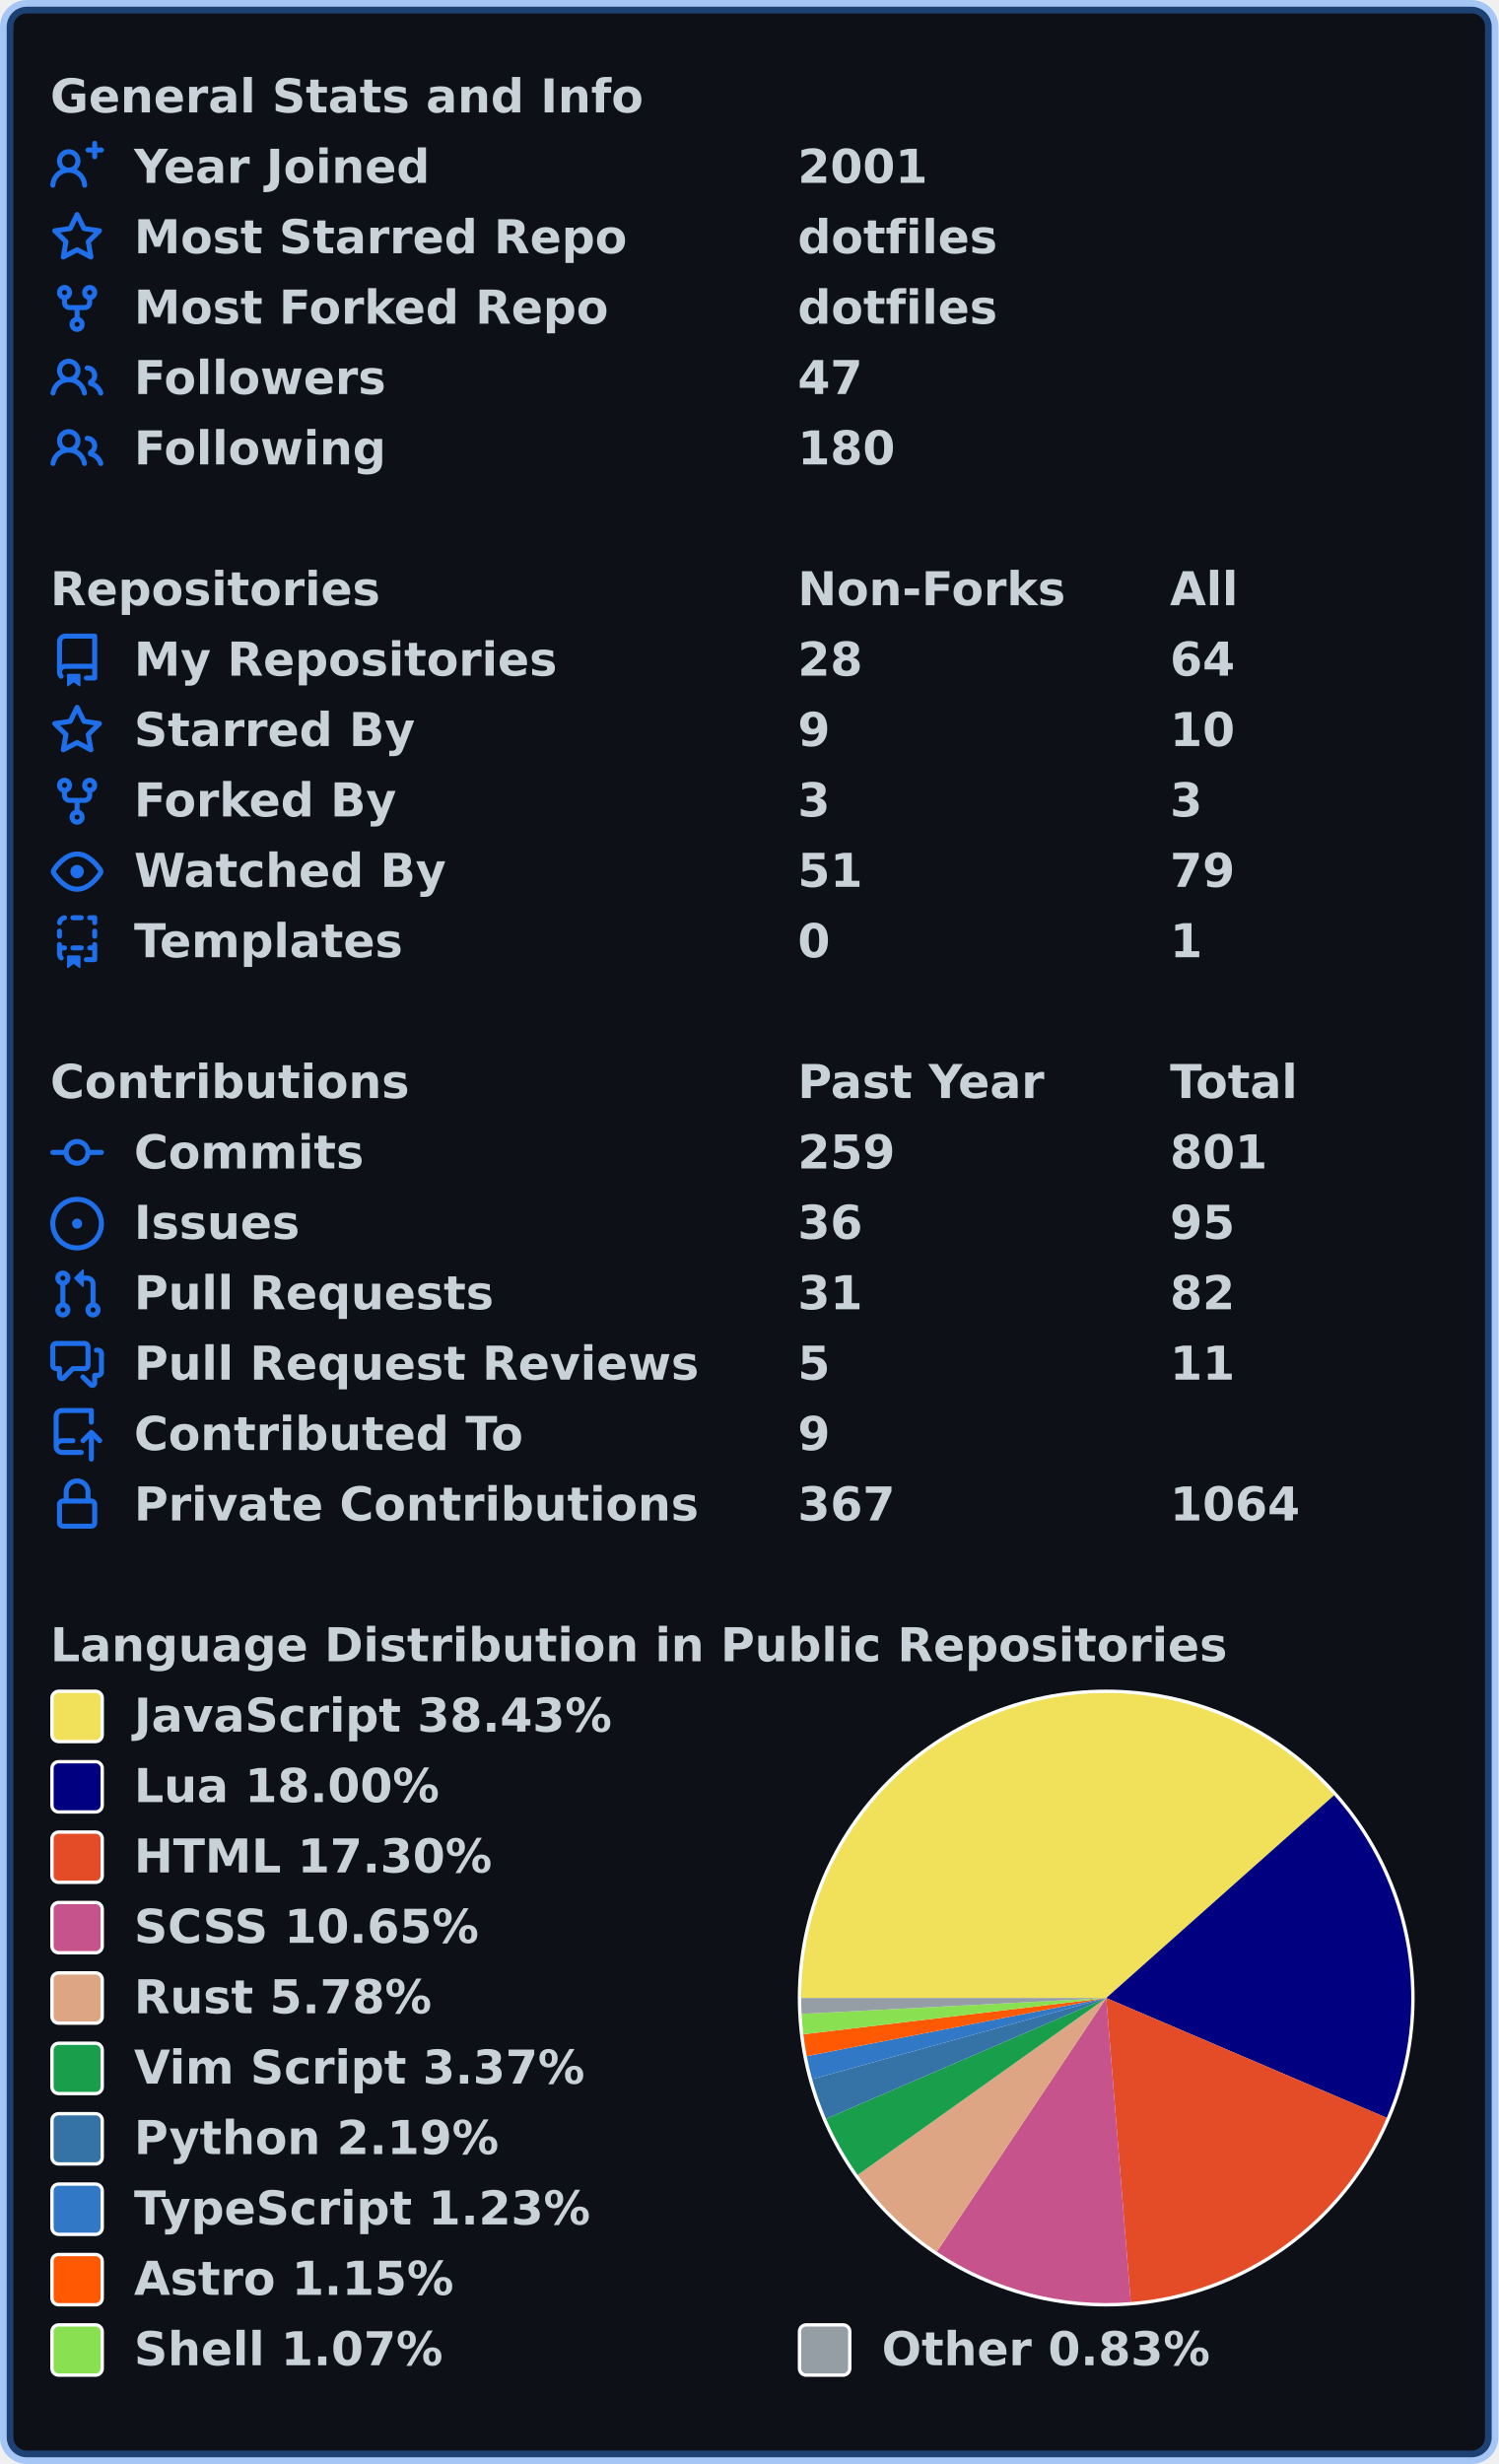
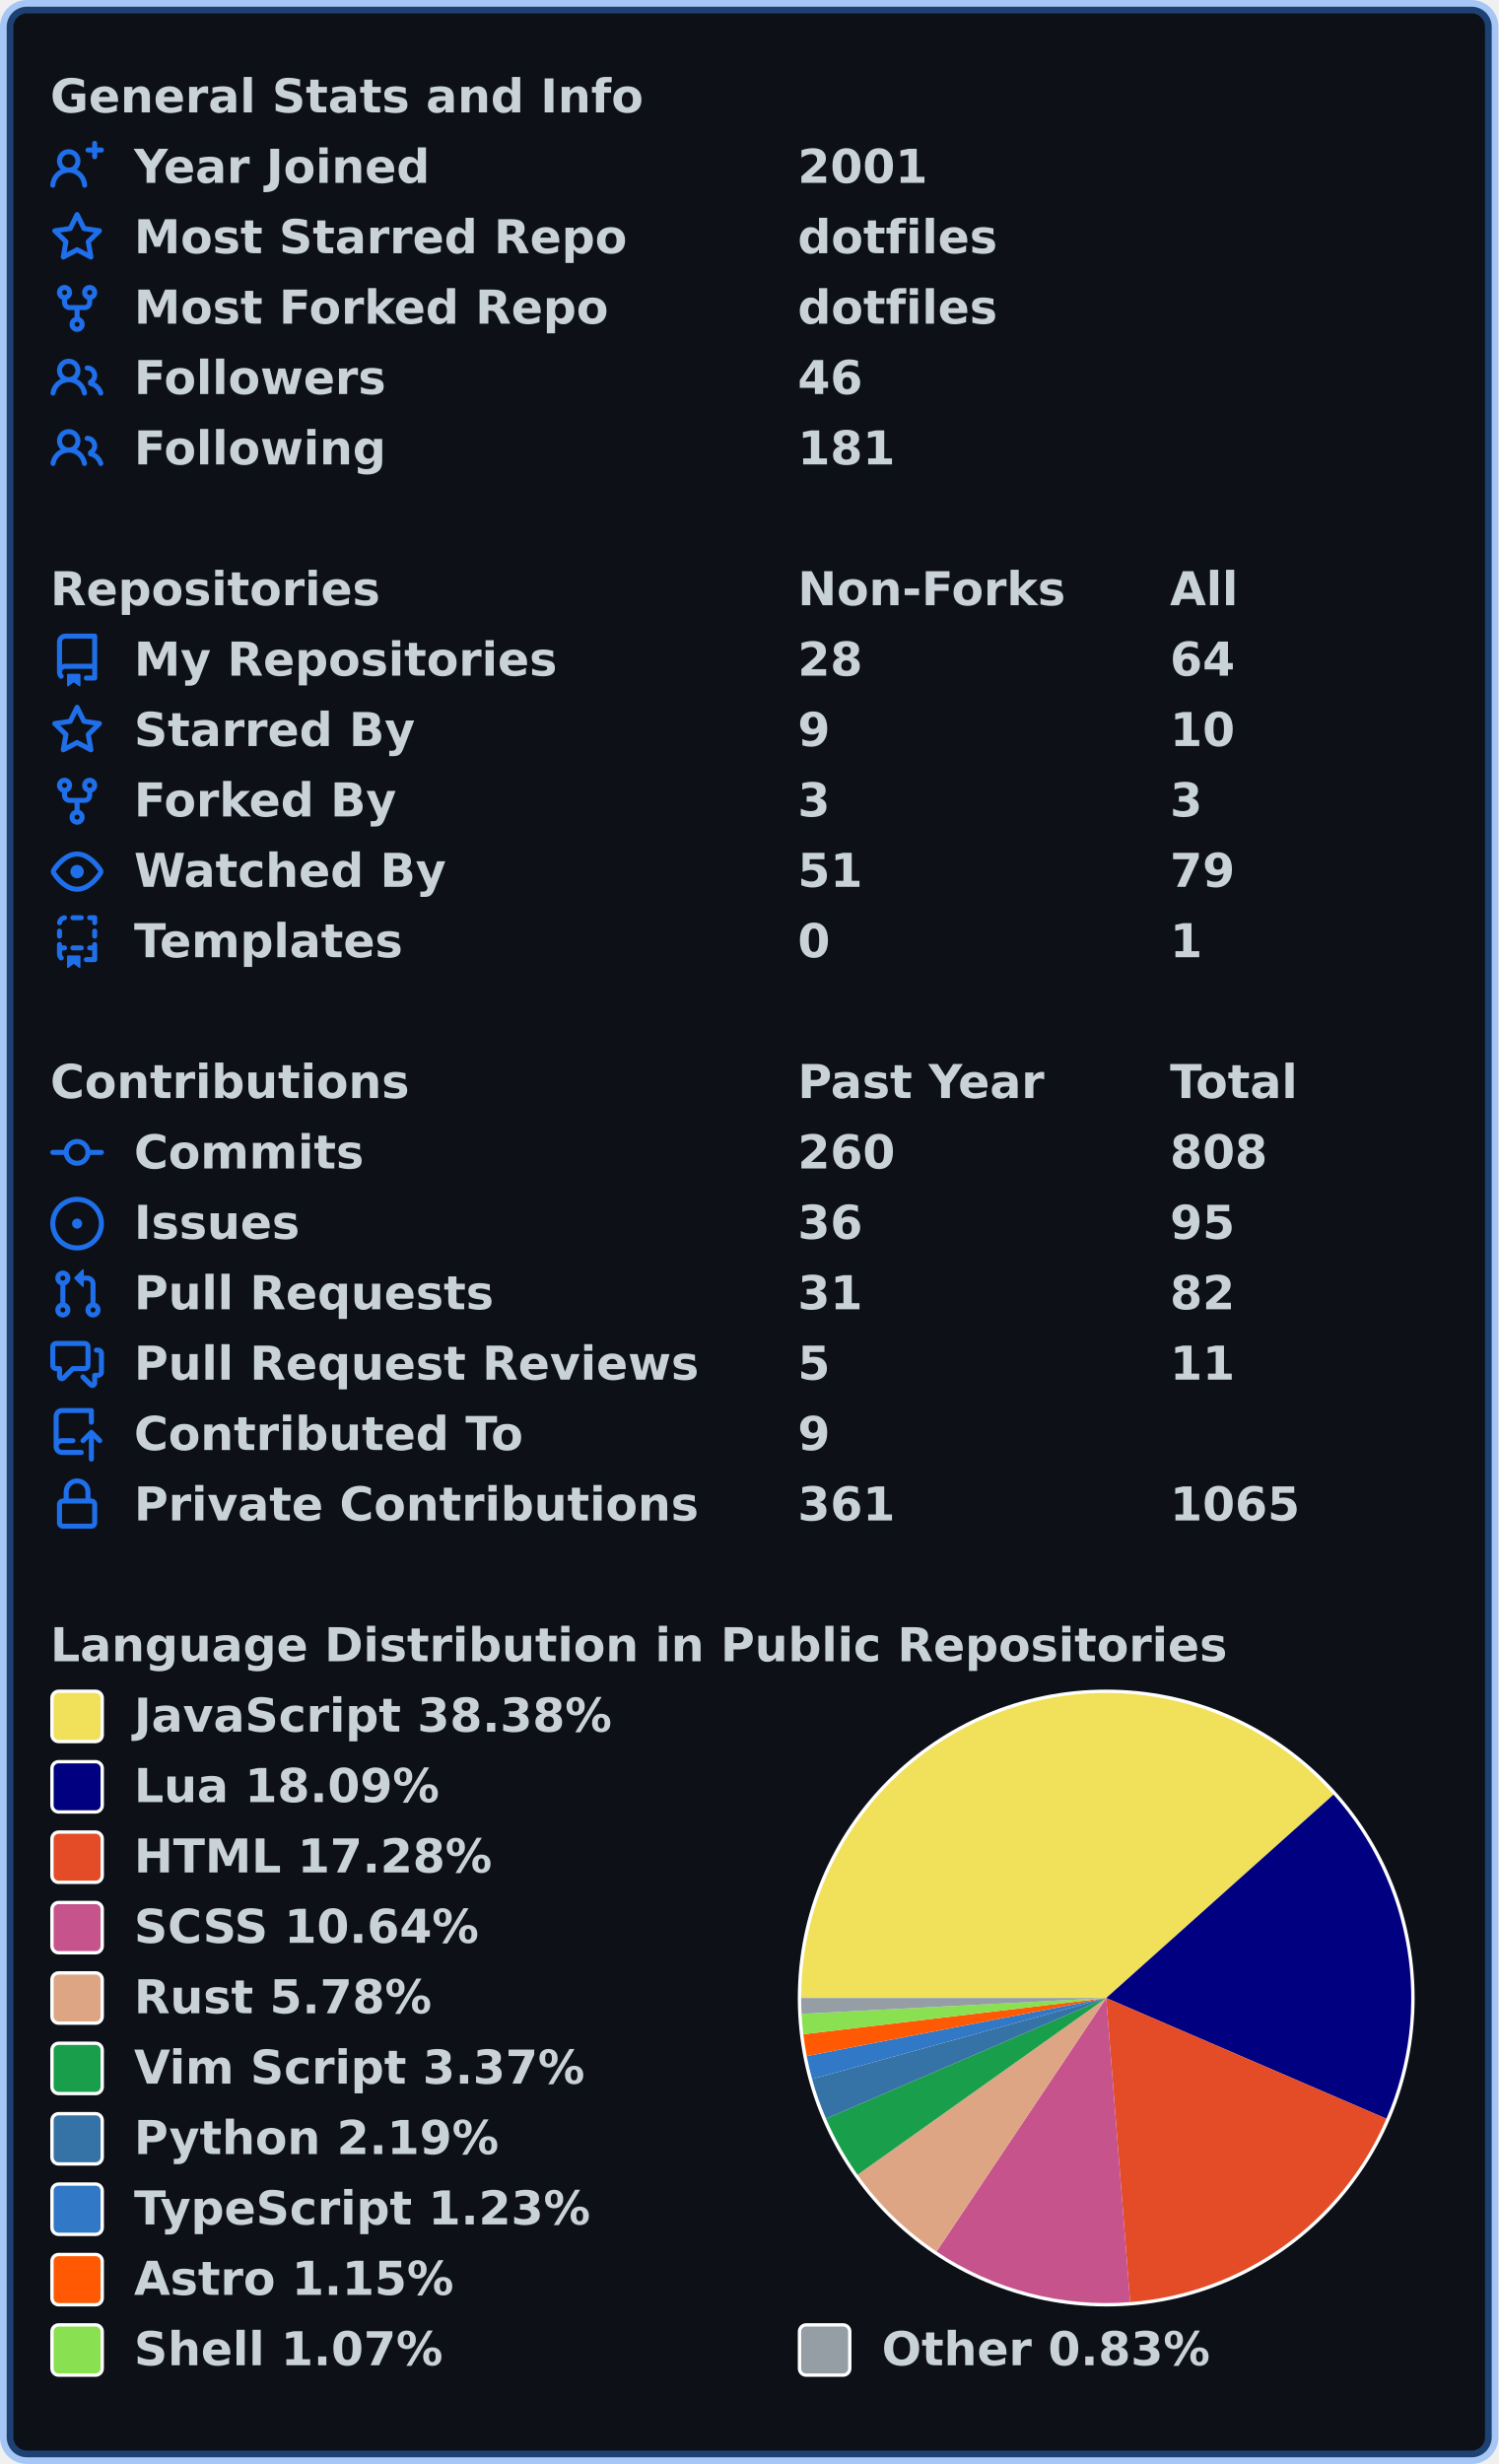
<svg xmlns="http://www.w3.org/2000/svg" width="447" height="735" viewBox="0 0 447 735" lang="en" xml:lang="en">
  <rect x="2" y="2" stroke-width="4" rx="6" width="443" height="731" stroke="rgba(56,139,253,0.4)" fill="#0d1117" />
  <g font-weight="600" font-size="110pt" font-family="Verdana,Geneva,DejaVu Sans,sans-serif" text-rendering="geometricPrecision">
    <g transform="translate(0, 21)" fill="#c9d1d9">
      <g transform="translate(15, 0)">
        <g transform="scale(0.095)">
          <text x="0" y="132" textLength="1851" lengthAdjust="spacingAndGlyphs">General Stats and Info</text>
        </g>
      </g>
      <g transform="translate(15, 21)">
        <path fill="#1f6feb" fill-rule="evenodd" d="M13.25 0a.75.75 0 01.75.75V2h1.25a.75.75 0 010 1.5H14v1.25a.75.75 0 01-1.5 0V3.5h-1.25a.75.75 0 010-1.5h1.25V.75a.75.75 0 01.75-.75zM5.5 4a2 2 0 100 4 2 2 0 000-4zm2.4 4.548a3.5 3.5 0 10-4.799 0 5.527 5.527 0 00-3.1 4.66.75.75 0 101.498.085A4.01 4.01 0 015.5 9.5a4.01 4.01 0 014.001 3.793.75.75 0 101.498-.086 5.527 5.527 0 00-3.1-4.659z" />
        <g transform="scale(0.095)">
          <text lengthAdjust="spacingAndGlyphs" textLength="932" x="263" y="132">Year Joined</text>
          <text lengthAdjust="spacingAndGlyphs" textLength="420" x="2347" y="132">2001</text>
        </g>
      </g>
      <g transform="translate(15, 42)">
        <path fill="#1f6feb" fill-rule="evenodd" d="M8 .25a.75.75 0 01.673.418l1.882 3.815 4.21.612a.75.75 0 01.416 1.279l-3.046 2.97.719 4.192a.75.75 0 01-1.088.791L8 12.347l-3.766 1.98a.75.75 0 01-1.088-.79l.72-4.194L.818 6.374a.75.75 0 01.416-1.28l4.21-.611L7.327.668A.75.75 0 018 .25zm0 2.445L6.615 5.5a.75.75 0 01-.564.41l-3.097.45 2.24 2.184a.75.75 0 01.216.664l-.528 3.084 2.769-1.456a.75.75 0 01.698 0l2.77 1.456-.53-3.084a.75.75 0 01.216-.664l2.24-2.183-3.096-.45a.75.75 0 01-.564-.41L8 2.694v.001z" />
        <g transform="scale(0.095)">
          <text lengthAdjust="spacingAndGlyphs" textLength="1532" x="263" y="132">Most Starred Repo</text>
          <text lengthAdjust="spacingAndGlyphs" textLength="609" x="2347" y="132">dotfiles</text>
        </g>
      </g>
      <g transform="translate(15, 63)">
        <path fill="#1f6feb" fill-rule="evenodd" d="M5 3.25a.75.75 0 11-1.5 0 .75.75 0 011.5 0zm0 2.122a2.25 2.25 0 10-1.5 0v.878A2.25 2.25 0 005.75 8.5h1.5v2.128a2.251 2.251 0 101.5 0V8.5h1.5a2.25 2.25 0 002.25-2.25v-.878a2.25 2.25 0 10-1.5 0v.878a.75.75 0 01-.75.75h-4.5A.75.75 0 015 6.25v-.878zm3.75 7.378a.75.75 0 11-1.5 0 .75.75 0 011.5 0zm3-8.75a.75.75 0 100-1.5.75.75 0 000 1.5z" />
        <g transform="scale(0.095)">
          <text lengthAdjust="spacingAndGlyphs" textLength="1485" x="263" y="132">Most Forked Repo</text>
          <text lengthAdjust="spacingAndGlyphs" textLength="609" x="2347" y="132">dotfiles</text>
        </g>
      </g>
      <g transform="translate(15, 84)">
        <path fill="#1f6feb" fill-rule="evenodd" d="M5.5 3.5a2 2 0 100 4 2 2 0 000-4zM2 5.5a3.5 3.5 0 115.898 2.549 5.507 5.507 0 013.034 4.084.75.75 0 11-1.482.235 4.001 4.001 0 00-7.9 0 .75.75 0 01-1.482-.236A5.507 5.507 0 013.102 8.05 3.49 3.49 0 012 5.5zM11 4a.75.75 0 100 1.5 1.5 1.5 0 01.666 2.844.75.75 0 00-.416.672v.352a.75.75 0 00.574.73c1.2.289 2.162 1.2 2.522 2.372a.75.75 0 101.434-.44 5.01 5.01 0 00-2.56-3.012A3 3 0 0011 4z" />
        <g transform="scale(0.095)">
          <text lengthAdjust="spacingAndGlyphs" textLength="778" x="263" y="132">Followers</text>
-           <text lengthAdjust="spacingAndGlyphs" textLength="210" x="2347" y="132">47</text>
+           <text lengthAdjust="spacingAndGlyphs" textLength="210" x="2347" y="132">46</text>
        </g>
      </g>
      <g transform="translate(15, 105)">
        <path fill="#1f6feb" fill-rule="evenodd" d="M5.5 3.5a2 2 0 100 4 2 2 0 000-4zM2 5.5a3.5 3.5 0 115.898 2.549 5.507 5.507 0 013.034 4.084.75.75 0 11-1.482.235 4.001 4.001 0 00-7.9 0 .75.75 0 01-1.482-.236A5.507 5.507 0 013.102 8.05 3.49 3.49 0 012 5.5zM11 4a.75.75 0 100 1.5 1.5 1.5 0 01.666 2.844.75.75 0 00-.416.672v.352a.75.75 0 00.574.73c1.2.289 2.162 1.2 2.522 2.372a.75.75 0 101.434-.44 5.01 5.01 0 00-2.56-3.012A3 3 0 0011 4z" />
        <g transform="scale(0.095)">
          <text lengthAdjust="spacingAndGlyphs" textLength="780" x="263" y="132">Following</text>
-           <text lengthAdjust="spacingAndGlyphs" textLength="315" x="2347" y="132">180</text>
+           <text lengthAdjust="spacingAndGlyphs" textLength="315" x="2347" y="132">181</text>
        </g>
      </g>
    </g>
    <g transform="translate(0, 168)" fill="#c9d1d9">
      <g transform="translate(15, 0)">
        <g transform="scale(0.095)">
          <text x="0" y="132" textLength="1020" lengthAdjust="spacingAndGlyphs">Repositories</text>
          <text x="2347" y="132" textLength="832" lengthAdjust="spacingAndGlyphs">Non-Forks</text>
          <text x="3516" y="132" textLength="206" lengthAdjust="spacingAndGlyphs">All</text>
        </g>
      </g>
      <g transform="translate(15, 21)">
        <path fill="#1f6feb" fill-rule="evenodd" d="M2 2.5A2.5 2.5 0 014.5 0h8.75a.75.75 0 01.75.75v12.5a.75.75 0 01-.75.75h-2.5a.75.75 0 110-1.5h1.75v-2h-8a1 1 0 00-.714 1.7.75.75 0 01-1.072 1.05A2.495 2.495 0 012 11.5v-9zm10.5-1V9h-8c-.356 0-.694.074-1 .208V2.5a1 1 0 011-1h8zM5 12.25v3.25a.25.25 0 00.4.2l1.45-1.087a.25.25 0 01.3 0L8.6 15.7a.25.25 0 00.4-.2v-3.25a.25.25 0 00-.25-.25h-3.5a.25.25 0 00-.25.25z" />
        <g transform="scale(0.095)">
          <text lengthAdjust="spacingAndGlyphs" textLength="1312" x="263" y="132">My Repositories</text>
          <text lengthAdjust="spacingAndGlyphs" textLength="210" x="2347" y="132">28</text>
          <text lengthAdjust="spacingAndGlyphs" textLength="210" x="3516" y="132">64</text>
        </g>
      </g>
      <g transform="translate(15, 42)">
        <path fill="#1f6feb" fill-rule="evenodd" d="M8 .25a.75.75 0 01.673.418l1.882 3.815 4.21.612a.75.75 0 01.416 1.279l-3.046 2.97.719 4.192a.75.75 0 01-1.088.791L8 12.347l-3.766 1.98a.75.75 0 01-1.088-.79l.72-4.194L.818 6.374a.75.75 0 01.416-1.28l4.21-.611L7.327.668A.75.75 0 018 .25zm0 2.445L6.615 5.5a.75.75 0 01-.564.41l-3.097.45 2.24 2.184a.75.75 0 01.216.664l-.528 3.084 2.769-1.456a.75.75 0 01.698 0l2.77 1.456-.53-3.084a.75.75 0 01.216-.664l2.24-2.183-3.096-.45a.75.75 0 01-.564-.41L8 2.694v.001z" />
        <g transform="scale(0.095)">
          <text lengthAdjust="spacingAndGlyphs" textLength="874" x="263" y="132">Starred By</text>
          <text lengthAdjust="spacingAndGlyphs" textLength="105" x="2347" y="132">9</text>
          <text lengthAdjust="spacingAndGlyphs" textLength="210" x="3516" y="132">10</text>
        </g>
      </g>
      <g transform="translate(15, 63)">
        <path fill="#1f6feb" fill-rule="evenodd" d="M5 3.25a.75.75 0 11-1.5 0 .75.75 0 011.5 0zm0 2.122a2.25 2.25 0 10-1.5 0v.878A2.25 2.25 0 005.75 8.5h1.5v2.128a2.251 2.251 0 101.5 0V8.5h1.5a2.25 2.25 0 002.25-2.25v-.878a2.25 2.25 0 10-1.5 0v.878a.75.75 0 01-.75.75h-4.5A.75.75 0 015 6.25v-.878zm3.75 7.378a.75.75 0 11-1.5 0 .75.75 0 011.5 0zm3-8.75a.75.75 0 100-1.5.75.75 0 000 1.5z" />
        <g transform="scale(0.095)">
          <text lengthAdjust="spacingAndGlyphs" textLength="828" x="263" y="132">Forked By</text>
          <text lengthAdjust="spacingAndGlyphs" textLength="105" x="2347" y="132">3</text>
          <text lengthAdjust="spacingAndGlyphs" textLength="105" x="3516" y="132">3</text>
        </g>
      </g>
      <g transform="translate(15, 84)">
        <path fill="#1f6feb" fill-rule="evenodd" d="M1.679 7.932c.412-.621 1.242-1.75 2.366-2.717C5.175 4.242 6.527 3.5 8 3.5c1.473 0 2.824.742 3.955 1.715 1.124.967 1.954 2.096 2.366 2.717a.119.119 0 010 .136c-.412.621-1.242 1.75-2.366 2.717C10.825 11.758 9.473 12.5 8 12.5c-1.473 0-2.824-.742-3.955-1.715C2.92 9.818 2.09 8.69 1.679 8.068a.119.119 0 010-.136zM8 2c-1.981 0-3.67.992-4.933 2.078C1.797 5.169.88 6.423.43 7.1a1.619 1.619 0 000 1.798c.45.678 1.367 1.932 2.637 3.024C4.329 13.008 6.019 14 8 14c1.981 0 3.67-.992 4.933-2.078 1.27-1.091 2.187-2.345 2.637-3.023a1.619 1.619 0 000-1.798c-.45-.678-1.367-1.932-2.637-3.023C11.671 2.992 9.981 2 8 2zm0 8a2 2 0 100-4 2 2 0 000 4z" />
        <g transform="scale(0.095)">
          <text lengthAdjust="spacingAndGlyphs" textLength="993" x="263" y="132">Watched By</text>
          <text lengthAdjust="spacingAndGlyphs" textLength="210" x="2347" y="132">51</text>
          <text lengthAdjust="spacingAndGlyphs" textLength="210" x="3516" y="132">79</text>
        </g>
      </g>
      <g transform="translate(15, 105)">
        <path fill="#1f6feb" fill-rule="evenodd" d="M6 .75A.75.75 0 016.75 0h2.5a.75.75 0 010 1.5h-2.5A.75.75 0 016 .75zm5 0a.75.75 0 01.75-.75h1.5a.75.75 0 01.75.75v1.5a.75.75 0 01-1.5 0V1.5h-.75A.75.75 0 0111 .75zM4.992.662a.75.75 0 01-.636.848c-.436.063-.783.41-.846.846a.75.75 0 01-1.485-.212A2.501 2.501 0 014.144.025a.75.75 0 01.848.637zM2.75 4a.75.75 0 01.75.75v1.5a.75.75 0 01-1.5 0v-1.5A.75.75 0 012.75 4zm10.5 0a.75.75 0 01.75.75v1.5a.75.75 0 01-1.5 0v-1.5a.75.75 0 01.75-.75zM2.75 8a.75.75 0 01.75.75v.268A1.72 1.72 0 013.75 9h.5a.75.75 0 010 1.5h-.5a.25.25 0 00-.25.25v.75c0 .28.114.532.3.714a.75.75 0 01-1.05 1.072A2.495 2.495 0 012 11.5V8.75A.75.75 0 012.75 8zm10.5 0a.75.75 0 01.75.75v4.5a.75.75 0 01-.75.75h-2.5a.75.75 0 010-1.5h1.75v-2h-.75a.75.75 0 010-1.5h.75v-.25a.75.75 0 01.75-.75zM6 9.75A.75.75 0 016.75 9h2.5a.75.75 0 010 1.5h-2.5A.75.75 0 016 9.75zm-1 2.5v3.25a.25.25 0 00.4.2l1.45-1.087a.25.25 0 01.3 0L8.6 15.7a.25.25 0 00.4-.2v-3.25a.25.25 0 00-.25-.25h-3.5a.25.25 0 00-.25.25z" />
        <g transform="scale(0.095)">
          <text lengthAdjust="spacingAndGlyphs" textLength="868" x="263" y="132">Templates</text>
          <text lengthAdjust="spacingAndGlyphs" textLength="105" x="2347" y="132">0</text>
          <text lengthAdjust="spacingAndGlyphs" textLength="105" x="3516" y="132">1</text>
        </g>
      </g>
    </g>
    <g transform="translate(0, 315)" fill="#c9d1d9">
      <g transform="translate(15, 0)">
        <g transform="scale(0.095)">
          <text x="0" y="132" textLength="1112" lengthAdjust="spacingAndGlyphs">Contributions</text>
          <text x="2347" y="132" textLength="774" lengthAdjust="spacingAndGlyphs">Past Year</text>
          <text x="3516" y="132" textLength="414" lengthAdjust="spacingAndGlyphs">Total</text>
        </g>
      </g>
      <g transform="translate(15, 21)">
        <path fill="#1f6feb" fill-rule="evenodd" d="M10.5 7.75a2.5 2.5 0 11-5 0 2.5 2.5 0 015 0zm1.43.75a4.002 4.002 0 01-7.86 0H.75a.75.75 0 110-1.5h3.32a4.001 4.001 0 017.86 0h3.32a.75.75 0 110 1.5h-3.32z" />
        <g transform="scale(0.095)">
          <text lengthAdjust="spacingAndGlyphs" textLength="734" x="263" y="132">Commits</text>
-           <text lengthAdjust="spacingAndGlyphs" textLength="315" x="2347" y="132">259</text>
-           <text lengthAdjust="spacingAndGlyphs" textLength="315" x="3516" y="132">801</text>
+           <text lengthAdjust="spacingAndGlyphs" textLength="315" x="2347" y="132">260</text>
+           <text lengthAdjust="spacingAndGlyphs" textLength="315" x="3516" y="132">808</text>
        </g>
      </g>
      <g transform="translate(15, 42)">
        <path fill="#1f6feb" d="M8 9.5a1.5 1.5 0 100-3 1.5 1.5 0 000 3z" />
        <path fill="#1f6feb" fill-rule="evenodd" d="M8 0a8 8 0 100 16A8 8 0 008 0zM1.5 8a6.5 6.5 0 1113 0 6.5 6.5 0 01-13 0z" />
        <g transform="scale(0.095)">
          <text lengthAdjust="spacingAndGlyphs" textLength="512" x="263" y="132">Issues</text>
          <text lengthAdjust="spacingAndGlyphs" textLength="210" x="2347" y="132">36</text>
          <text lengthAdjust="spacingAndGlyphs" textLength="210" x="3516" y="132">95</text>
        </g>
      </g>
      <g transform="translate(15, 63)">
        <path fill="#1f6feb" fill-rule="evenodd" d="M7.177 3.073L9.573.677A.25.25 0 0110 .854v4.792a.25.25 0 01-.427.177L7.177 3.427a.25.25 0 010-.354zM3.75 2.5a.75.75 0 100 1.5.75.75 0 000-1.5zm-2.25.75a2.25 2.25 0 113 2.122v5.256a2.251 2.251 0 11-1.5 0V5.372A2.25 2.25 0 011.5 3.25zM11 2.5h-1V4h1a1 1 0 011 1v5.628a2.251 2.251 0 101.5 0V5A2.5 2.5 0 0011 2.5zm1 10.25a.75.75 0 111.5 0 .75.75 0 01-1.5 0zM3.75 12a.75.75 0 100 1.5.75.75 0 000-1.5z" />
        <g transform="scale(0.095)">
          <text lengthAdjust="spacingAndGlyphs" textLength="1113" x="263" y="132">Pull Requests</text>
          <text lengthAdjust="spacingAndGlyphs" textLength="210" x="2347" y="132">31</text>
          <text lengthAdjust="spacingAndGlyphs" textLength="210" x="3516" y="132">82</text>
        </g>
      </g>
      <g transform="translate(15, 84)">
        <path fill="#1f6feb" fill-rule="evenodd" d="M1.5 2.75a.25.25 0 01.25-.25h8.5a.25.25 0 01.25.25v5.5a.25.25 0 01-.25.25h-3.5a.75.75 0 00-.53.22L3.5 11.44V9.25a.75.75 0 00-.75-.75h-1a.25.25 0 01-.25-.25v-5.5zM1.75 1A1.75 1.75 0 000 2.75v5.5C0 9.216.784 10 1.75 10H2v1.543a1.457 1.457 0 002.487 1.03L7.061 10h3.189A1.75 1.75 0 0012 8.25v-5.5A1.75 1.75 0 0010.25 1h-8.5zM14.5 4.75a.25.25 0 00-.25-.25h-.5a.75.75 0 110-1.5h.5c.966 0 1.75.784 1.75 1.75v5.5A1.75 1.75 0 0114.25 12H14v1.543a1.457 1.457 0 01-2.487 1.03L9.22 12.28a.75.75 0 111.06-1.06l2.22 2.22v-2.19a.75.75 0 01.75-.75h1a.25.25 0 00.25-.25v-5.5z" />
        <g transform="scale(0.095)">
          <text lengthAdjust="spacingAndGlyphs" textLength="1762" x="263" y="132">Pull Request Reviews</text>
          <text lengthAdjust="spacingAndGlyphs" textLength="105" x="2347" y="132">5</text>
          <text lengthAdjust="spacingAndGlyphs" textLength="210" x="3516" y="132">11</text>
        </g>
      </g>
      <g transform="translate(15, 105)">
        <path fill="#1f6feb" fill-rule="evenodd" d="M1 2.5A2.5 2.5 0 013.5 0h8.75a.75.75 0 01.75.75v3.5a.75.75 0 01-1.5 0V1.5h-8a1 1 0 00-1 1v6.708A2.492 2.492 0 013.5 9h3.25a.75.75 0 010 1.5H3.5a1 1 0 100 2h5.75a.75.75 0 010 1.5H3.5A2.5 2.5 0 011 11.5v-9zm13.23 7.79a.75.75 0 001.06-1.06l-2.505-2.505a.75.75 0 00-1.06 0L9.22 9.229a.75.75 0 001.06 1.061l1.225-1.224v6.184a.75.75 0 001.5 0V9.066l1.224 1.224z" />
        <g transform="scale(0.095)">
          <text lengthAdjust="spacingAndGlyphs" textLength="1234" x="263" y="132">Contributed To</text>
          <text lengthAdjust="spacingAndGlyphs" textLength="105" x="2347" y="132">9</text>
        </g>
      </g>
      <g transform="translate(15, 126)">
        <path fill="#1f6feb" fill-rule="evenodd" d="M4 4v2h-.25A1.75 1.75 0 002 7.75v5.5c0 .966.784 1.75 1.75 1.75h8.5A1.75 1.75 0 0014 13.25v-5.5A1.75 1.75 0 0012.25 6H12V4a4 4 0 10-8 0zm6.5 2V4a2.5 2.5 0 00-5 0v2h5zM12 7.5h.25a.25.25 0 01.25.25v5.5a.25.25 0 01-.25.25h-8.5a.25.25 0 01-.25-.25v-5.5a.25.25 0 01.25-.25H12z" />
        <g transform="scale(0.095)">
          <text lengthAdjust="spacingAndGlyphs" textLength="1742" x="263" y="132">Private Contributions</text>
-           <text lengthAdjust="spacingAndGlyphs" textLength="315" x="2347" y="132">367</text>
-           <text lengthAdjust="spacingAndGlyphs" textLength="420" x="3516" y="132">1064</text>
+           <text lengthAdjust="spacingAndGlyphs" textLength="315" x="2347" y="132">361</text>
+           <text lengthAdjust="spacingAndGlyphs" textLength="420" x="3516" y="132">1065</text>
        </g>
      </g>
    </g>
    <g transform="translate(0, 483)" fill="#c9d1d9">
      <g transform="translate(15, 0)">
        <g transform="scale(0.095)">
          <text x="0" y="132" textLength="3652" lengthAdjust="spacingAndGlyphs">Language Distribution in Public Repositories</text>
        </g>
      </g>
      <g transform="translate(238, 21)">
        <circle cx="92" cy="92" r="92" fill="#ffffff" />
      </g>
      <g transform="translate(239, 22)">
-         <path fill-rule="evenodd" fill="#f1e05a" d="M 0.0,91 A 91 91 0 0 1 158.985 30.51 L 91,91 Z" />
-         <path fill-rule="evenodd" fill="#000080" d="M 158.985,30.51 A 91 91 0 0 1 174.688 126.74 L 91,91 Z" />
-         <path fill-rule="evenodd" fill="#e34c26" d="M 174.688,126.74 A 91 91 0 0 1 98.313 181.706 L 91,91 Z" />
-         <path fill-rule="evenodd" fill="#c6538c" d="M 98.313,181.706 A 91 91 0 0 1 40.466 166.679 L 91,91 Z" />
-         <path fill-rule="evenodd" fill="#dea584" d="M 40.466,166.679 A 91 91 0 0 1 16.865 143.773 L 91,91 Z" />
-         <path fill-rule="evenodd" fill="#199f4b" d="M 16.865,143.773 A 91 91 0 0 1 7.432 127.02 L 91,91 Z" />
-         <path fill-rule="evenodd" fill="#3572A5" d="M 7.432,127.02 A 91 91 0 0 1 3.275 115.195 L 91,91 Z" />
-         <path fill-rule="evenodd" fill="#3178c6" d="M 3.275,115.195 A 91 91 0 0 1 1.666 108.331 L 91,91 Z" />
-         <path fill-rule="evenodd" fill="#ff5a03" d="M 1.666,108.331 A 91 91 0 0 1 0.645 101.815 L 91,91 Z" />
-         <path fill-rule="evenodd" fill="#89e051" d="M 0.645,101.815 A 91 91 0 0 1 0.123 95.729 L 91,91 Z" />
-         <path fill-rule="evenodd" fill="#959da5" d="M 0.123,95.729 A 91 91 0 0 1 0.0 91 L 91,91 Z" />
+         <path fill-rule="evenodd" fill="#f1e05a" d="M 0.0,91 A 91 91 0 0 1 158.818 30.323 L 91,91 Z" />
+         <path fill-rule="evenodd" fill="#000080" d="M 158.818,30.323 A 91 91 0 0 1 174.576 127.002 L 91,91 Z" />
+         <path fill-rule="evenodd" fill="#e34c26" d="M 174.576,127.002 A 91 91 0 0 1 98.142 181.719 L 91,91 Z" />
+         <path fill-rule="evenodd" fill="#c6538c" d="M 98.142,181.719 A 91 91 0 0 1 40.381 166.622 L 91,91 Z" />
+         <path fill-rule="evenodd" fill="#dea584" d="M 40.381,166.622 A 91 91 0 0 1 16.828 143.721 L 91,91 Z" />
+         <path fill-rule="evenodd" fill="#199f4b" d="M 16.828,143.721 A 91 91 0 0 1 7.416 126.981 L 91,91 Z" />
+         <path fill-rule="evenodd" fill="#3572A5" d="M 7.416,126.981 A 91 91 0 0 1 3.268 115.168 L 91,91 Z" />
+         <path fill-rule="evenodd" fill="#3178c6" d="M 3.268,115.168 A 91 91 0 0 1 1.662 108.312 L 91,91 Z" />
+         <path fill-rule="evenodd" fill="#ff5a03" d="M 1.662,108.312 A 91 91 0 0 1 0.643 101.802 L 91,91 Z" />
+         <path fill-rule="evenodd" fill="#89e051" d="M 0.643,101.802 A 91 91 0 0 1 0.123 95.724 L 91,91 Z" />
+         <path fill-rule="evenodd" fill="#959da5" d="M 0.123,95.724 A 91 91 0 0 1 0.0 91 L 91,91 Z" />
      </g>
      <g transform="translate(15, 21)">
        <rect x="0.5" y="0.5" rx="2" width="15" height="15" fill="#f1e05a" stroke-width="1" stroke="#ffffff" />
-         <text transform="scale(0.095)" x="263" y="132" textLength="1516" lengthAdjust="spacingAndGlyphs">JavaScript 38.43%</text>
+         <text transform="scale(0.095)" x="263" y="132" textLength="1516" lengthAdjust="spacingAndGlyphs">JavaScript 38.38%</text>
      </g>
      <g transform="translate(15, 42)">
        <rect x="0.5" y="0.5" rx="2" width="15" height="15" fill="#000080" stroke-width="1" stroke="#ffffff" />
-         <text transform="scale(0.095)" x="263" y="132" textLength="980" lengthAdjust="spacingAndGlyphs">Lua 18.00%</text>
+         <text transform="scale(0.095)" x="263" y="132" textLength="980" lengthAdjust="spacingAndGlyphs">Lua 18.09%</text>
      </g>
      <g transform="translate(15, 63)">
        <rect x="0.5" y="0.5" rx="2" width="15" height="15" fill="#e34c26" stroke-width="1" stroke="#ffffff" />
-         <text transform="scale(0.095)" x="263" y="132" textLength="1142" lengthAdjust="spacingAndGlyphs">HTML 17.30%</text>
+         <text transform="scale(0.095)" x="263" y="132" textLength="1142" lengthAdjust="spacingAndGlyphs">HTML 17.28%</text>
      </g>
      <g transform="translate(15, 84)">
        <rect x="0.5" y="0.5" rx="2" width="15" height="15" fill="#c6538c" stroke-width="1" stroke="#ffffff" />
-         <text transform="scale(0.095)" x="263" y="132" textLength="1113" lengthAdjust="spacingAndGlyphs">SCSS 10.65%</text>
+         <text transform="scale(0.095)" x="263" y="132" textLength="1113" lengthAdjust="spacingAndGlyphs">SCSS 10.64%</text>
      </g>
      <g transform="translate(15, 105)">
        <rect x="0.5" y="0.5" rx="2" width="15" height="15" fill="#dea584" stroke-width="1" stroke="#ffffff" />
        <text transform="scale(0.095)" x="263" y="132" textLength="946" lengthAdjust="spacingAndGlyphs">Rust 5.78%</text>
      </g>
      <g transform="translate(15, 126)">
        <rect x="0.5" y="0.5" rx="2" width="15" height="15" fill="#199f4b" stroke-width="1" stroke="#ffffff" />
        <text transform="scale(0.095)" x="263" y="132" textLength="1428" lengthAdjust="spacingAndGlyphs">Vim Script 3.37%</text>
      </g>
      <g transform="translate(15, 147)">
        <rect x="0.5" y="0.5" rx="2" width="15" height="15" fill="#3572A5" stroke-width="1" stroke="#ffffff" />
        <text transform="scale(0.095)" x="263" y="132" textLength="1149" lengthAdjust="spacingAndGlyphs">Python 2.19%</text>
      </g>
      <g transform="translate(15, 168)">
        <rect x="0.5" y="0.5" rx="2" width="15" height="15" fill="#3178c6" stroke-width="1" stroke="#ffffff" />
        <text transform="scale(0.095)" x="263" y="132" textLength="1462" lengthAdjust="spacingAndGlyphs">TypeScript 1.23%</text>
      </g>
      <g transform="translate(15, 189)">
        <rect x="0.5" y="0.5" rx="2" width="15" height="15" fill="#ff5a03" stroke-width="1" stroke="#ffffff" />
        <text transform="scale(0.095)" x="263" y="132" textLength="1008" lengthAdjust="spacingAndGlyphs">Astro 1.15%</text>
      </g>
      <g transform="translate(15, 210)">
        <rect x="0.5" y="0.5" rx="2" width="15" height="15" fill="#89e051" stroke-width="1" stroke="#ffffff" />
        <text transform="scale(0.095)" x="263" y="132" textLength="982" lengthAdjust="spacingAndGlyphs">Shell 1.07%</text>
        <rect x="223.5" y="0.5" rx="2" width="15" height="15" fill="#959da5" stroke-width="1" stroke="#ffffff" />
        <text transform="scale(0.095)" x="2611" y="132" textLength="1047" lengthAdjust="spacingAndGlyphs">Other 0.83%</text>
      </g>
    </g>
  </g>
</svg>
